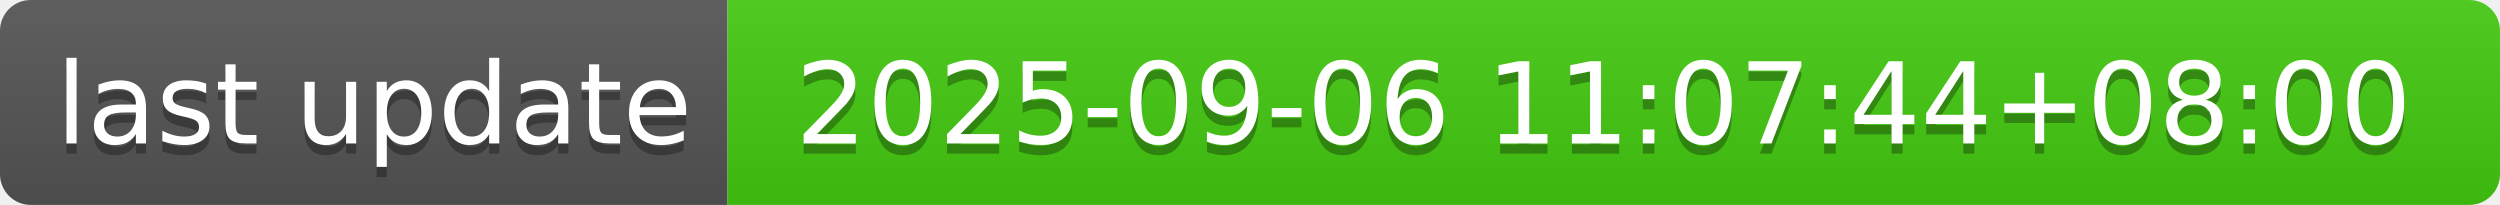
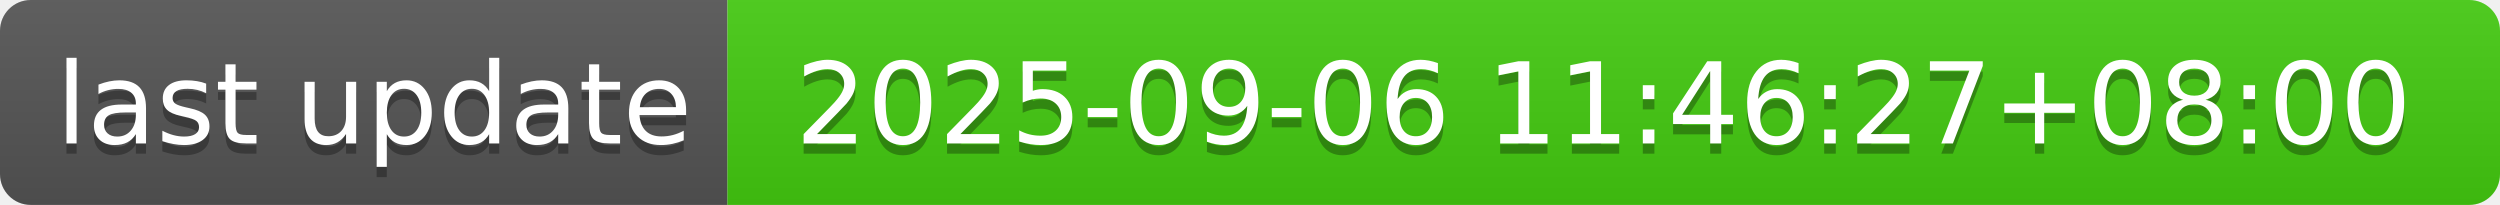
- <svg xmlns="http://www.w3.org/2000/svg" width="244" height="20" role="img" aria-label="last update: 2025-09-06 11:07:44+08:00">
+ <svg xmlns="http://www.w3.org/2000/svg" width="244" height="20" role="img" aria-label="last update: 2025-09-06 11:46:27+08:00">
  <linearGradient id="s" x2="0" y2="100%">
    <stop offset="0" stop-color="#bbb" stop-opacity=".1" />
    <stop offset="1" stop-opacity=".1" />
  </linearGradient>
  <clipPath id="r">
    <rect width="244" height="20" rx="3" fill="#fff" />
  </clipPath>
  <g clip-path="url(#r)">
    <rect width="71" height="20" fill="#555" />
    <rect x="71" width="173" height="20" fill="#4c1" />
    <rect width="244" height="20" fill="url(#s)" />
  </g>
  <g fill="#fff" text-anchor="middle" font-family="Verdana,Geneva,DejaVu Sans,sans-serif" text-rendering="geometricPrecision" font-size="110">
    <text aria-hidden="true" x="365" y="150" fill="#010101" fill-opacity=".3" transform="scale(.1)" textLength="610">last update</text>
    <text x="365" y="140" transform="scale(.1)" fill="#fff" textLength="610">last update</text>
-     <text aria-hidden="true" x="1565" y="150" fill="#010101" fill-opacity=".3" transform="scale(.1)" textLength="1630">2025-09-06 11:07:44+08:00</text>
-     <text x="1565" y="140" transform="scale(.1)" fill="#fff" textLength="1630">2025-09-06 11:07:44+08:00</text>
+     <text aria-hidden="true" x="1565" y="150" fill="#010101" fill-opacity=".3" transform="scale(.1)" textLength="1630">2025-09-06 11:46:27+08:00</text>
+     <text x="1565" y="140" transform="scale(.1)" fill="#fff" textLength="1630">2025-09-06 11:46:27+08:00</text>
  </g>
</svg>
